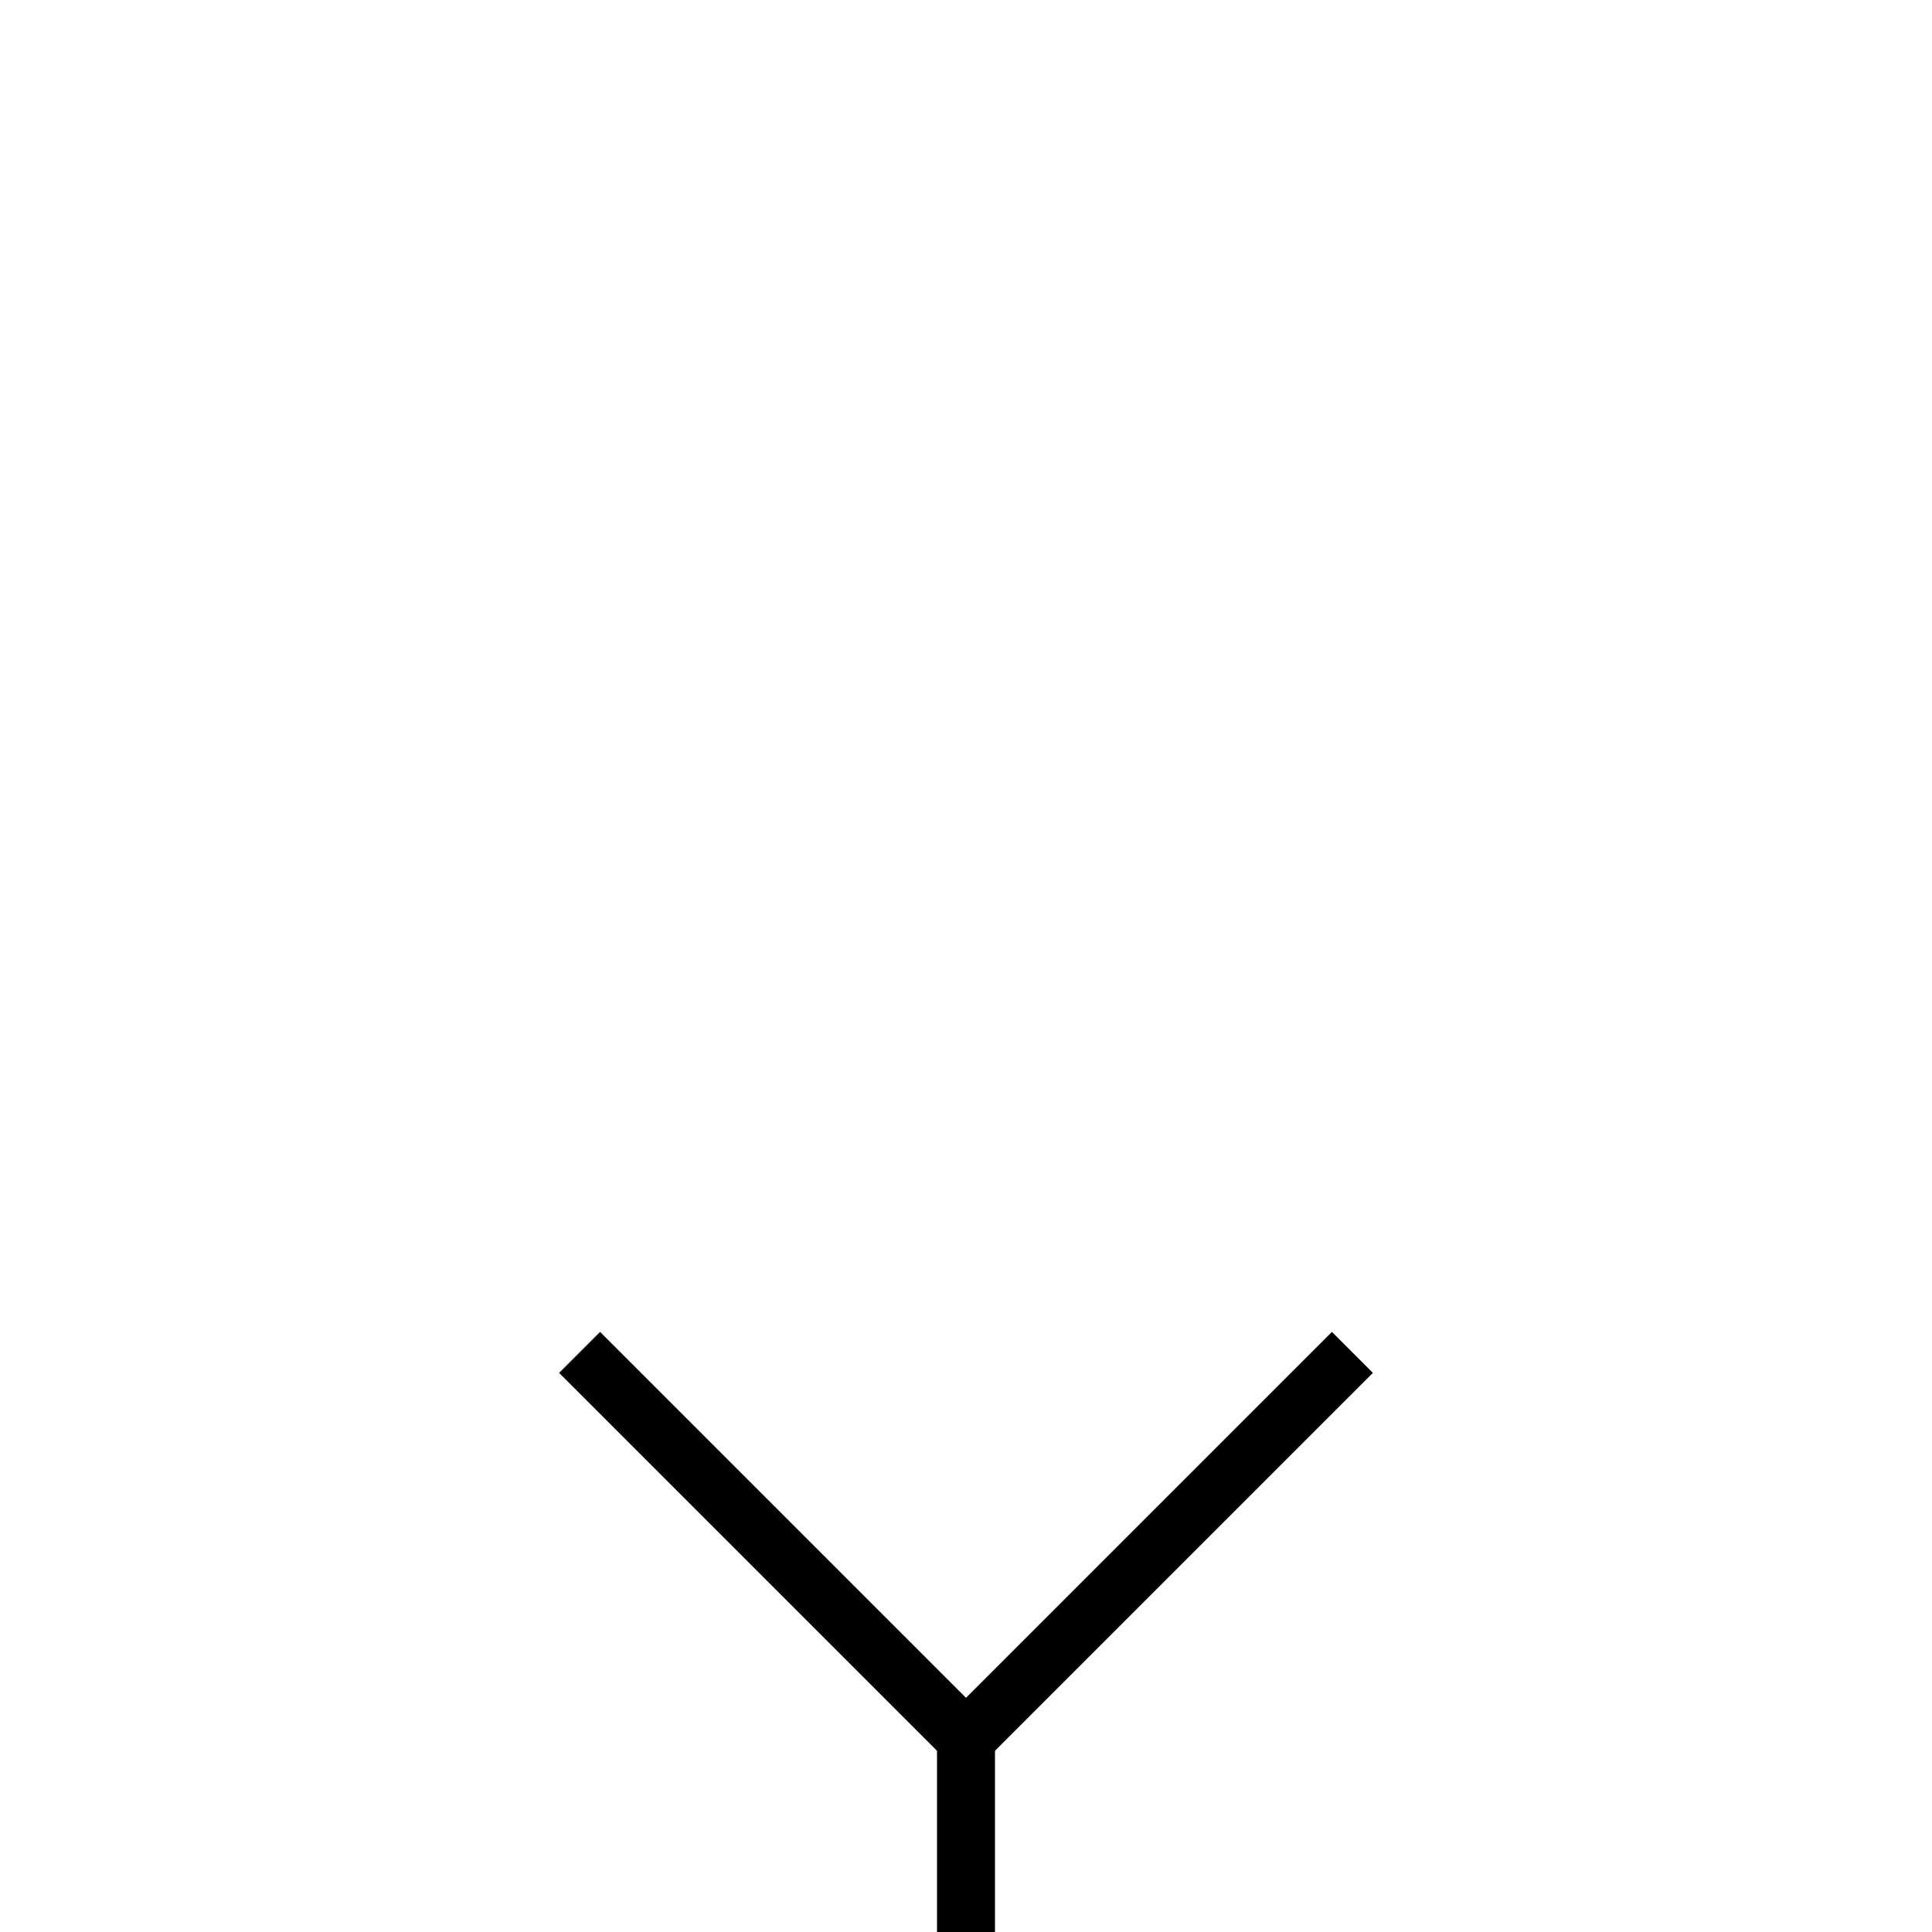
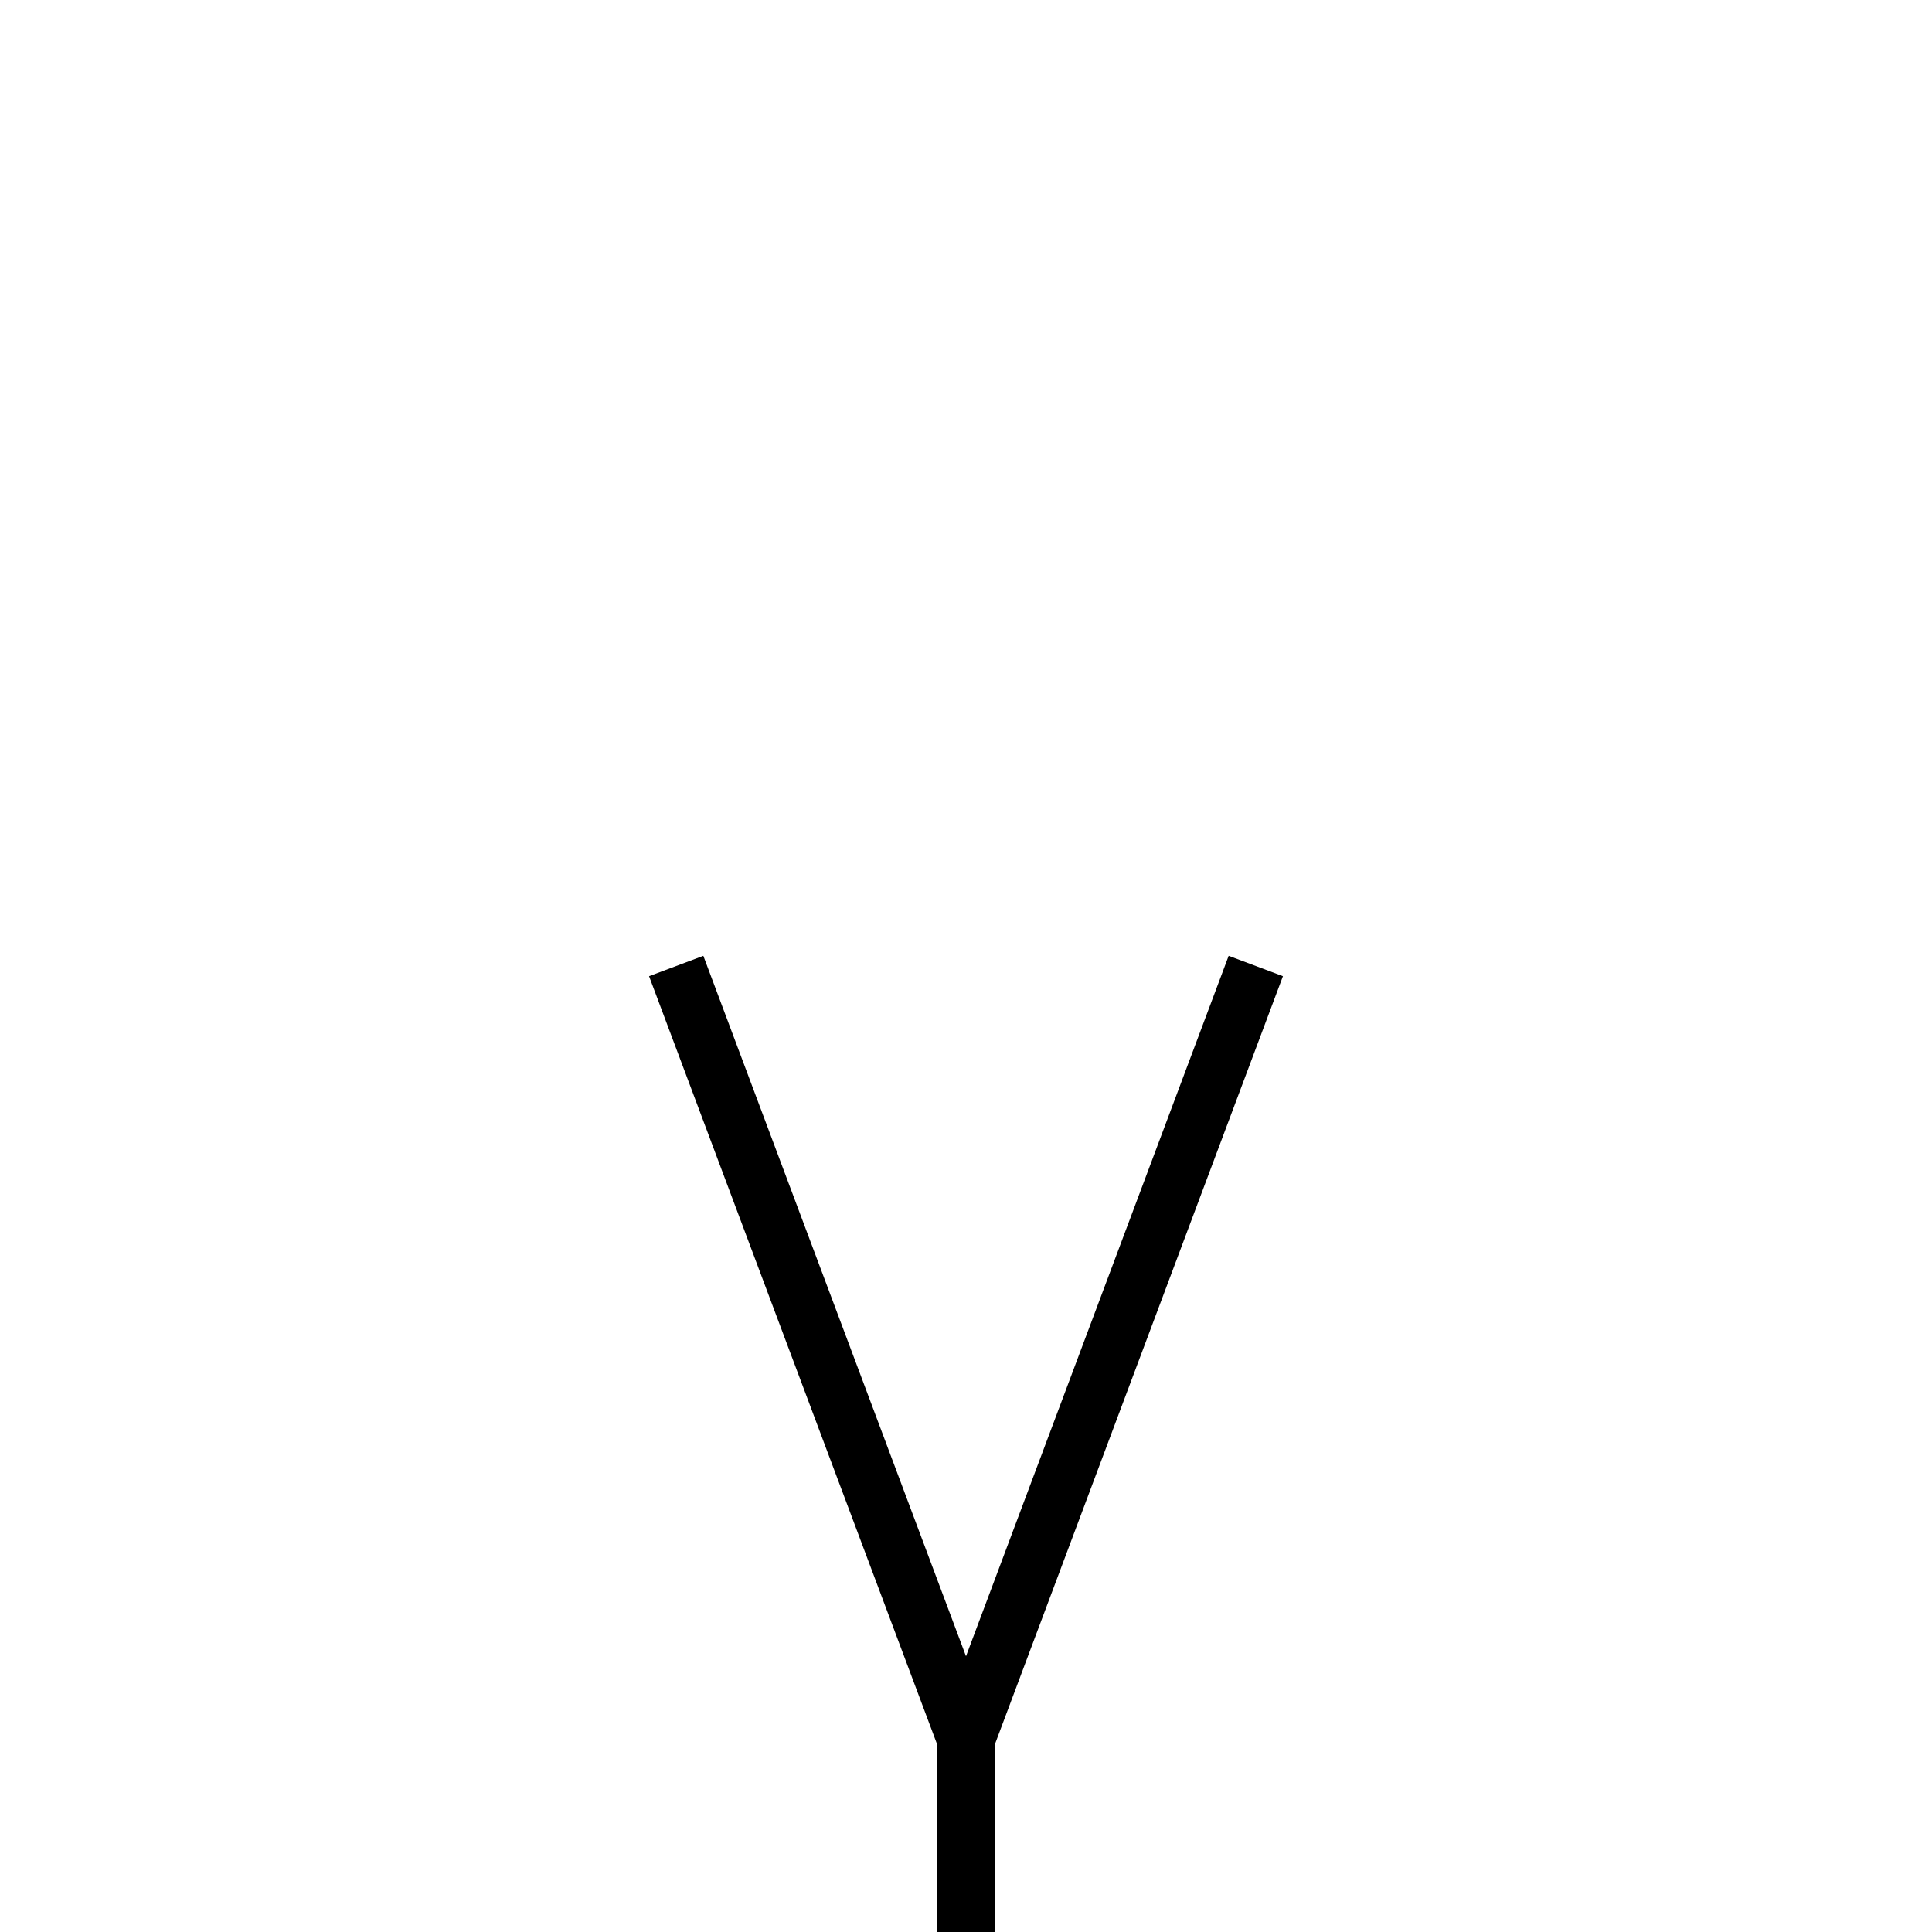
<svg xmlns="http://www.w3.org/2000/svg" baseProfile="full" height="100" version="1.1" width="100">
  <defs />
  <g fill="none" stroke="black" stroke-width="3">
-     <line x1="30" x2="50" y1="70" y2="90" />
-     <line x1="70" x2="50" y1="70" y2="90" />
+     <line x1="35" x2="50" y1="50" y2="90" />
+     <line x1="65" x2="50" y1="50" y2="90" />
    <line x1="50" x2="50" y1="90" y2="110" />
  </g>
</svg>
